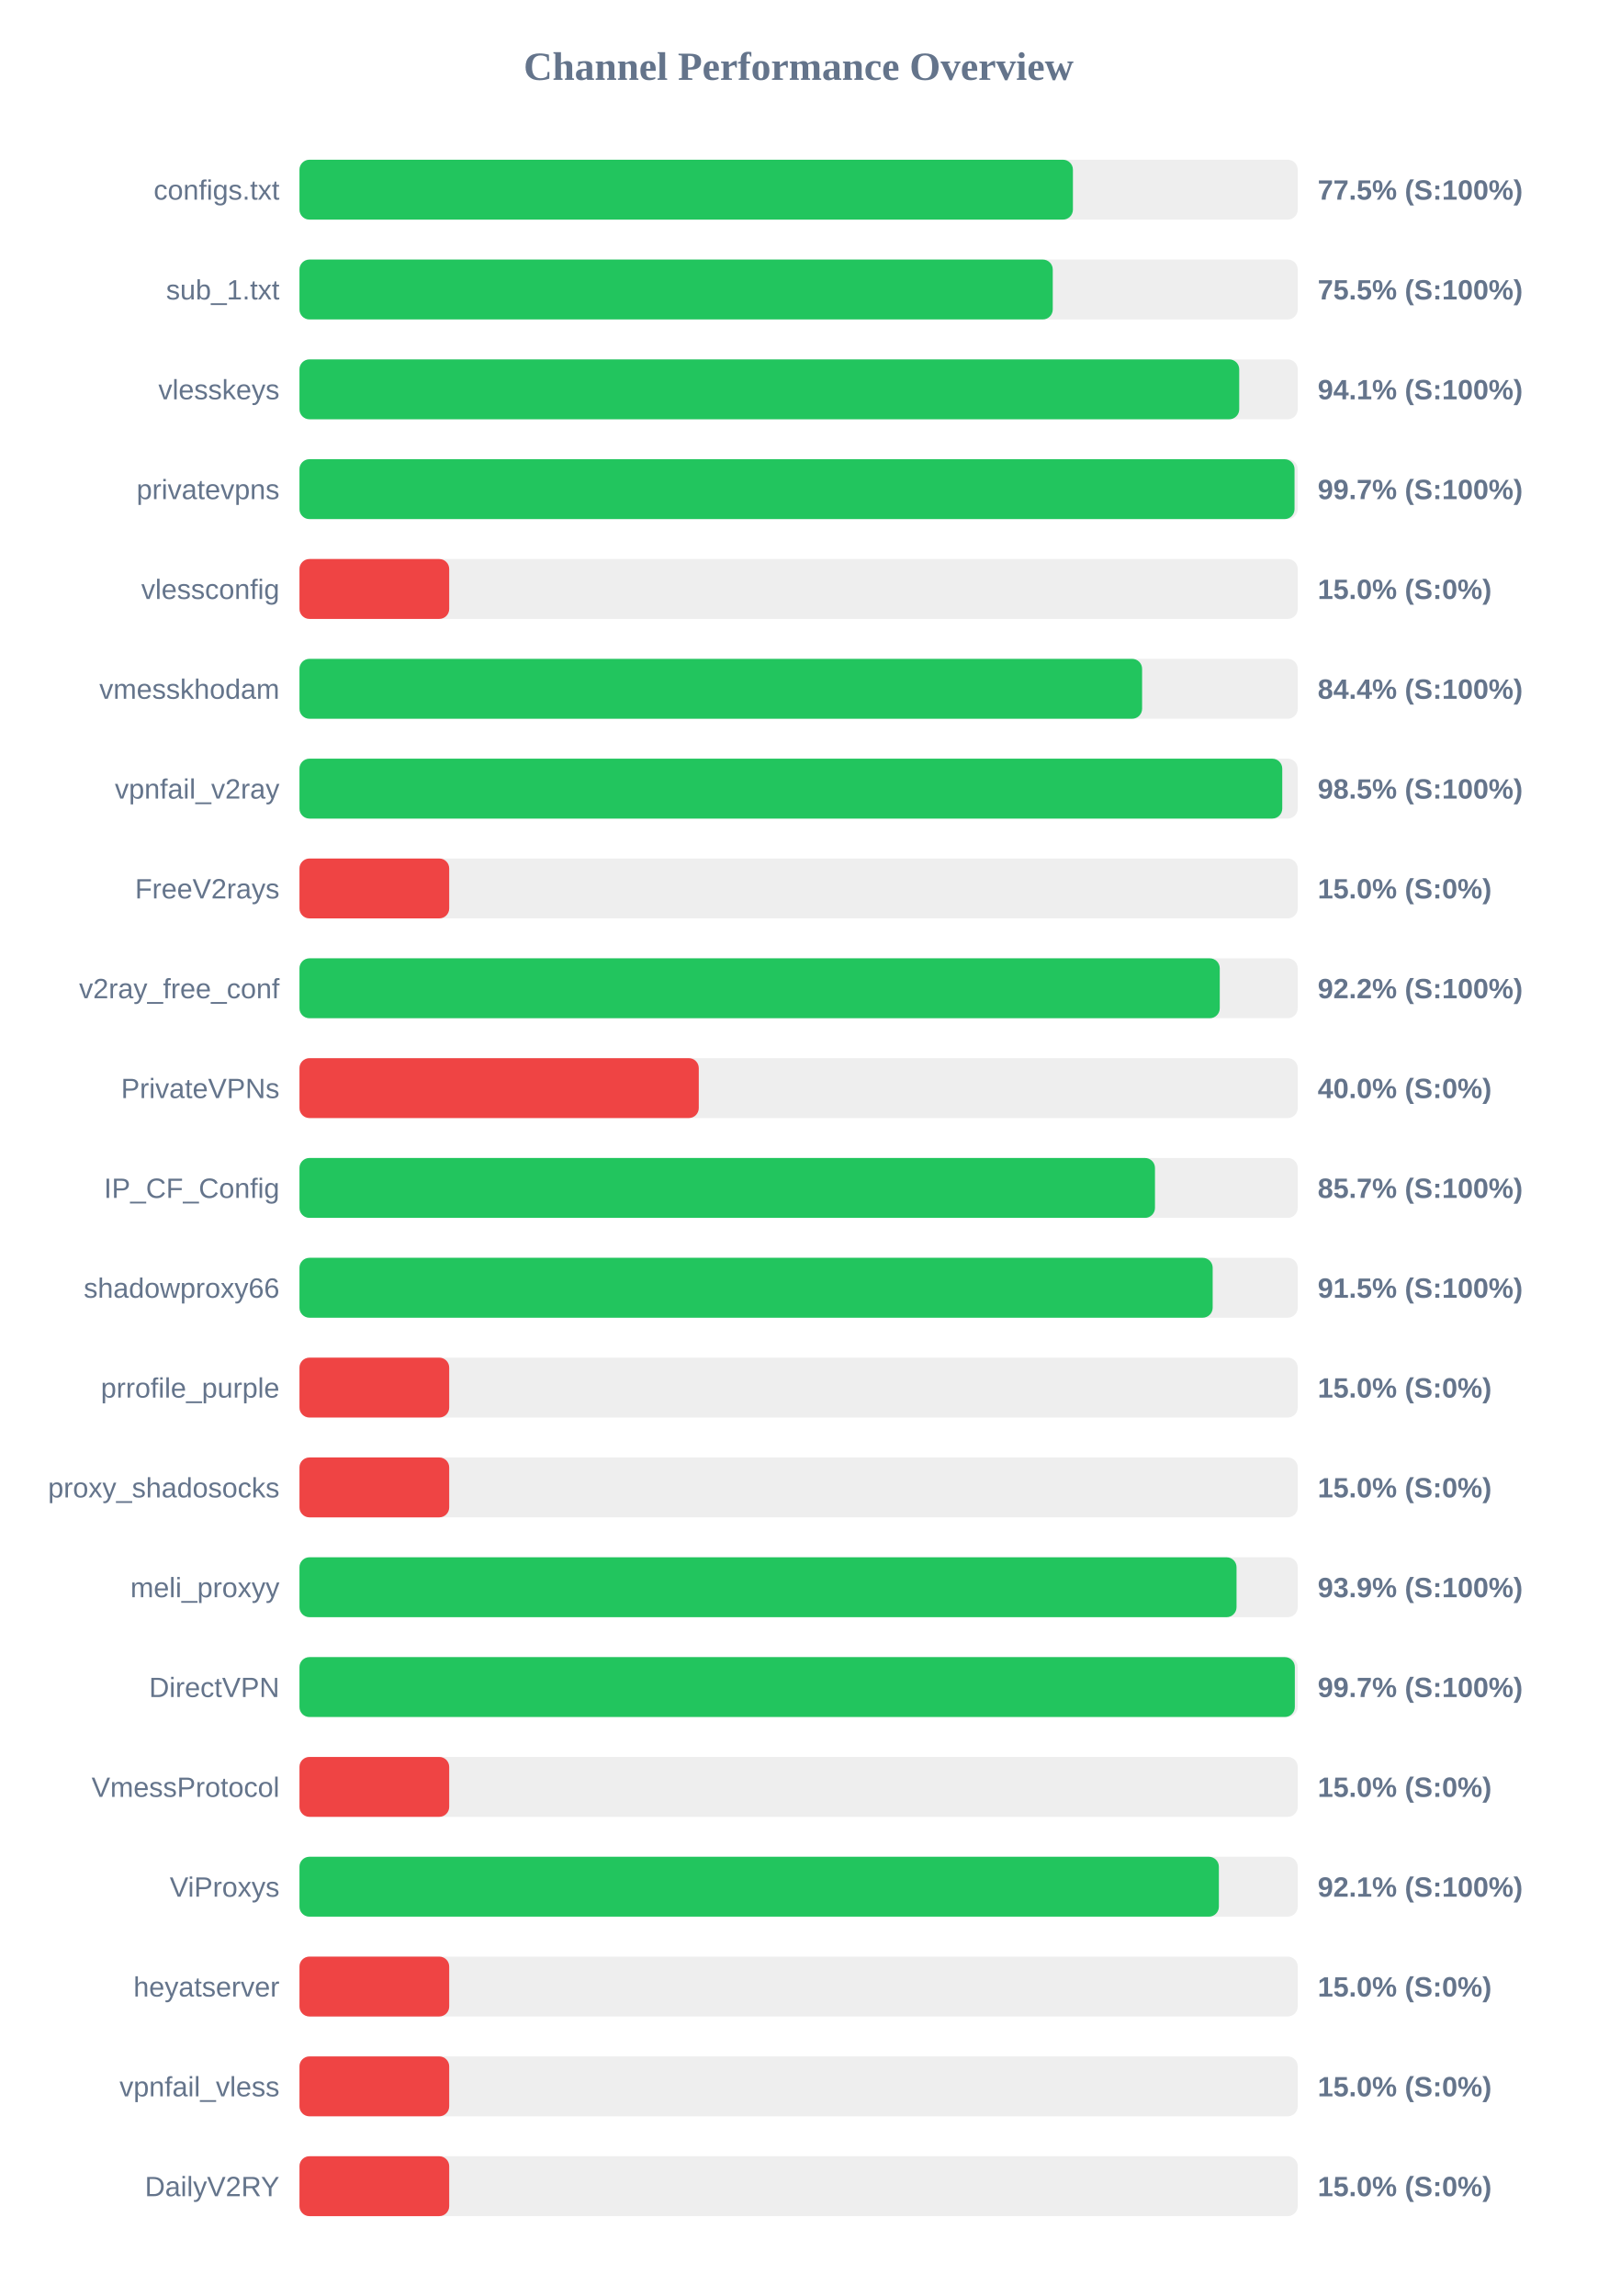
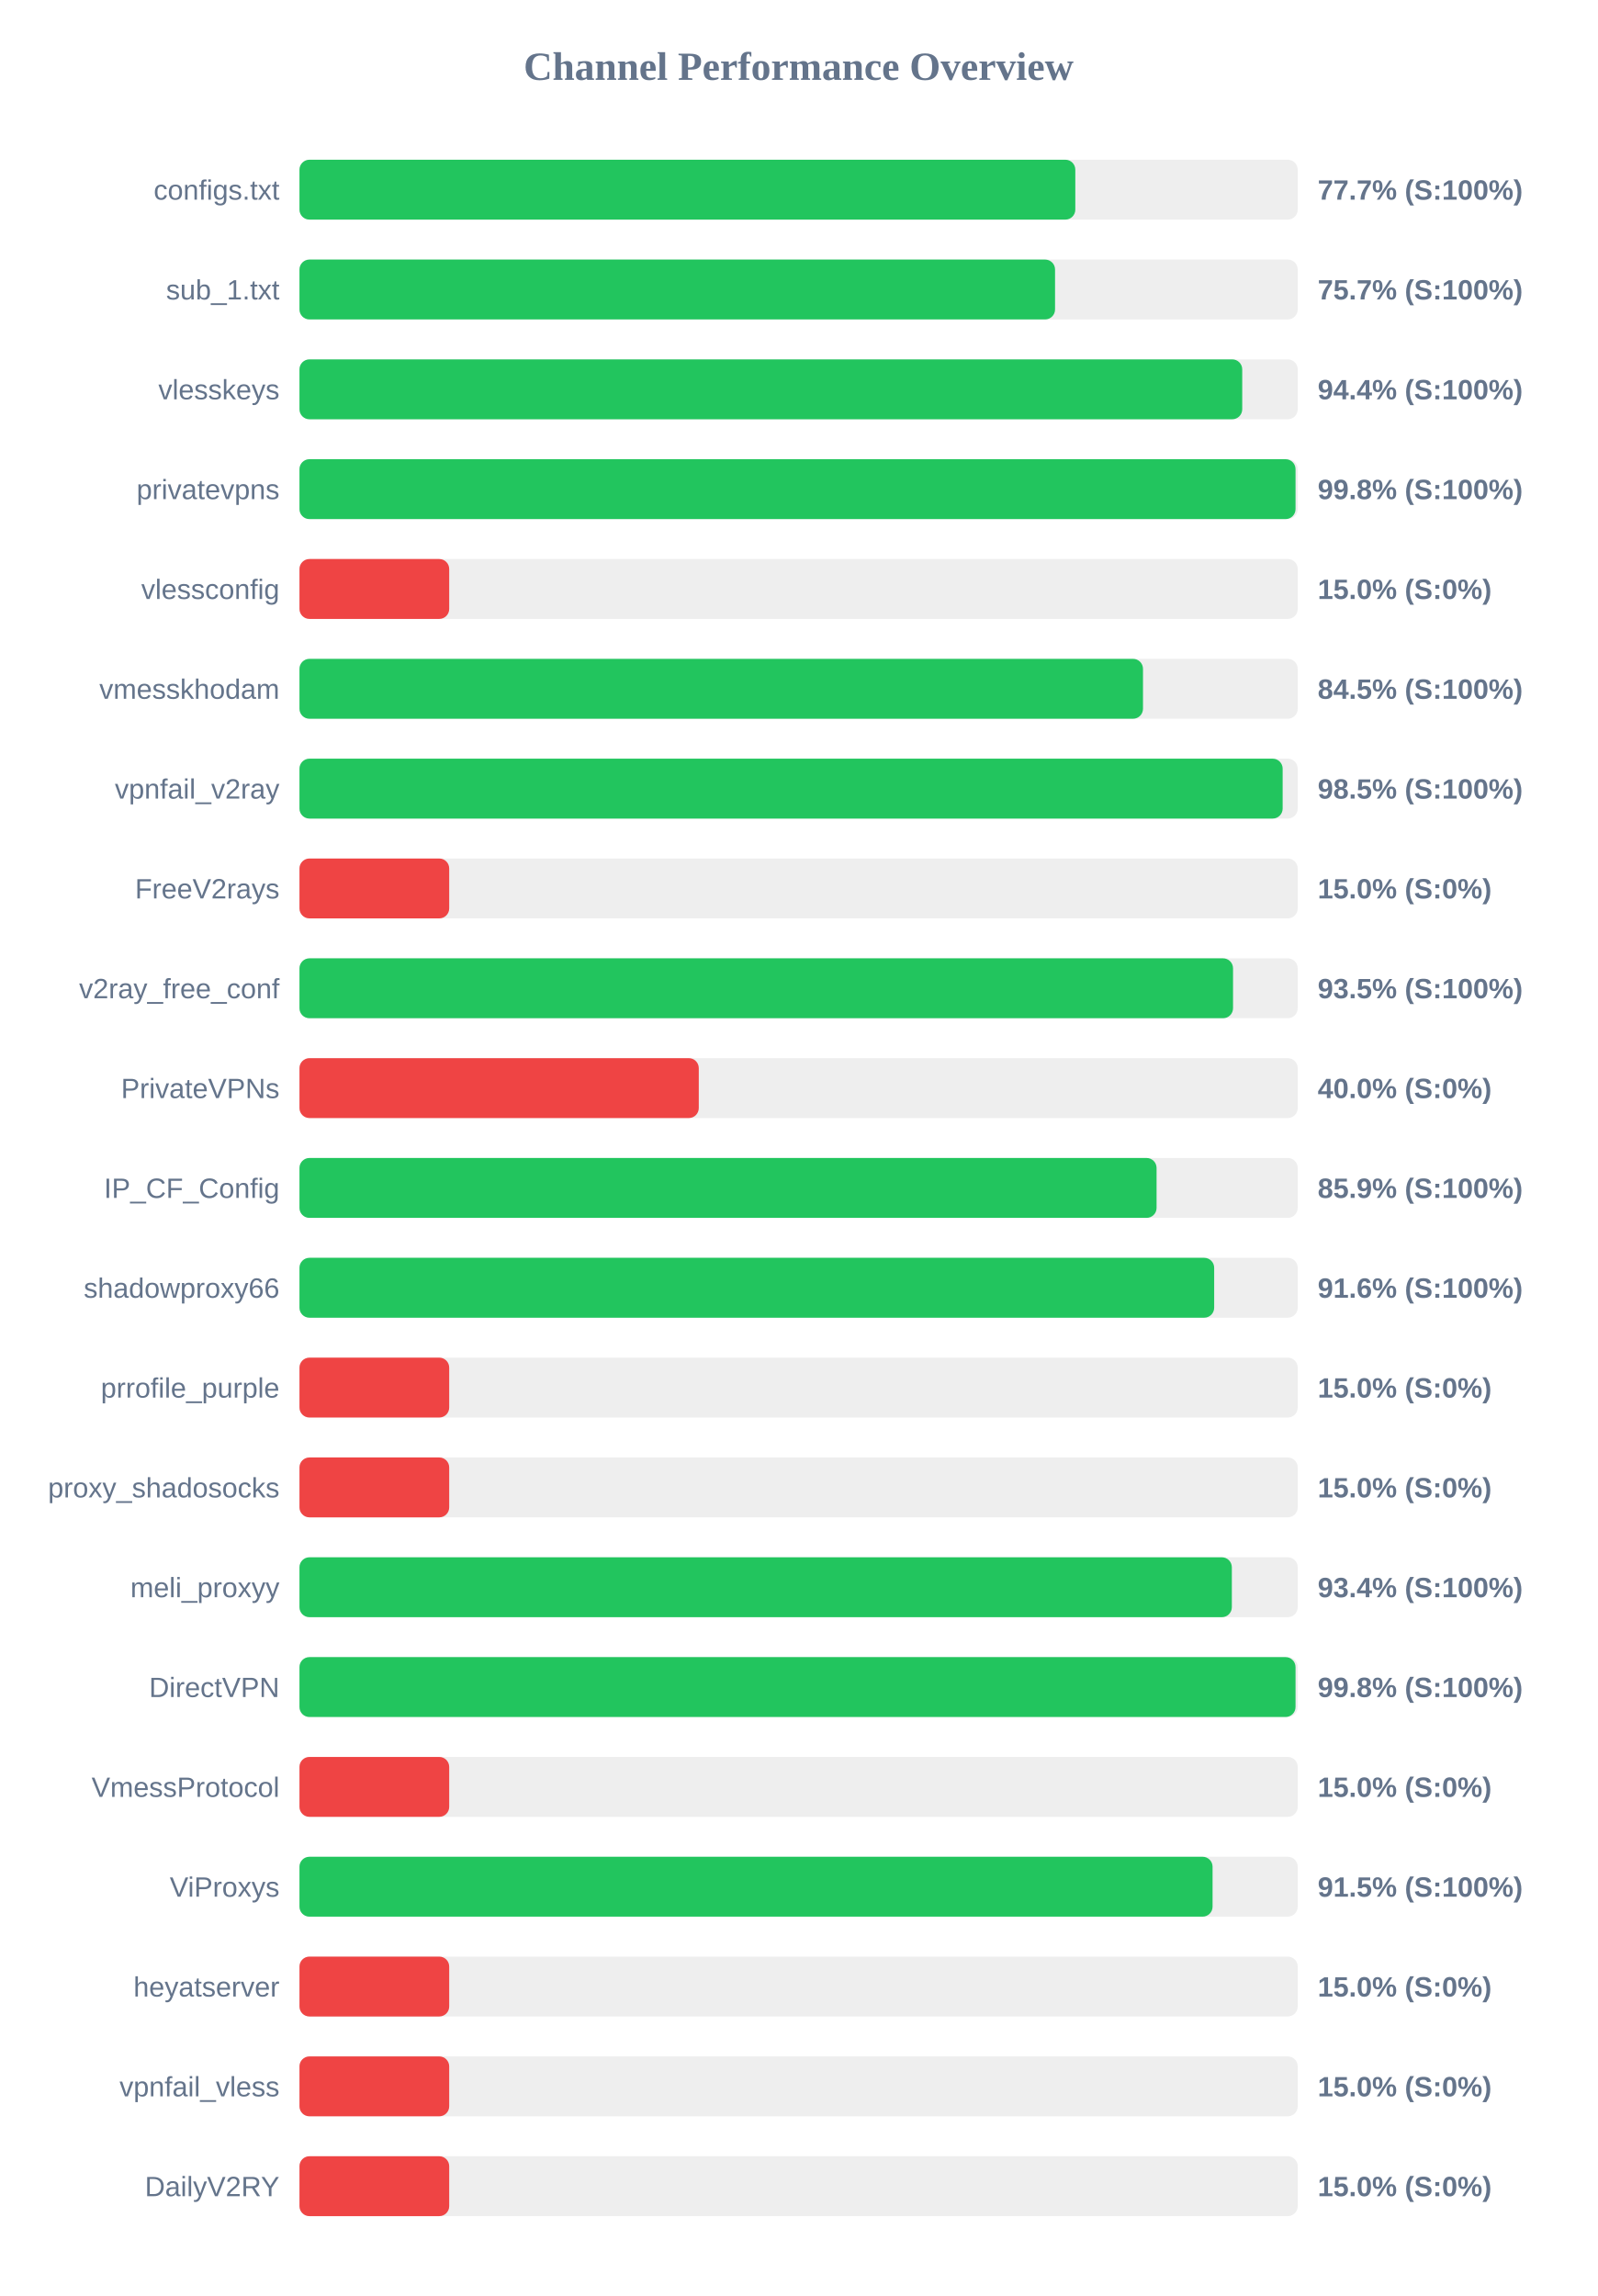
<svg xmlns="http://www.w3.org/2000/svg" width="800" height="1150" version="1.1">
  <style>
        .row { font: 14px Arial; fill: #64748b; }
        .score { font: bold 14px Arial; fill: #64748b; }
    </style>
  <text x="400" y="40" text-anchor="middle" font-size="20px" font-weight="bold" fill="#64748b">Channel Performance Overview</text>
  <rect x="150" y="80" width="500" height="30" fill="#eee" rx="5" />
-   <rect x="150" y="80" width="387.4" height="30" fill="#22c55e" rx="5" />
+   <rect x="150" y="80" width="388.6" height="30" fill="#22c55e" rx="5" />
  <text x="140" y="100" text-anchor="end" class="row">configs.txt</text>
-   <text x="660" y="100" text-anchor="start" class="score">77.5% (S:100%)</text>
+   <text x="660" y="100" text-anchor="start" class="score">77.7% (S:100%)</text>
  <rect x="150" y="130" width="500" height="30" fill="#eee" rx="5" />
-   <rect x="150" y="130" width="377.3" height="30" fill="#22c55e" rx="5" />
+   <rect x="150" y="130" width="378.45" height="30" fill="#22c55e" rx="5" />
  <text x="140" y="150" text-anchor="end" class="row">sub_1.txt</text>
-   <text x="660" y="150" text-anchor="start" class="score">75.5% (S:100%)</text>
+   <text x="660" y="150" text-anchor="start" class="score">75.7% (S:100%)</text>
  <rect x="150" y="180" width="500" height="30" fill="#eee" rx="5" />
-   <rect x="150" y="180" width="470.7" height="30" fill="#22c55e" rx="5" />
+   <rect x="150" y="180" width="472.2" height="30" fill="#22c55e" rx="5" />
  <text x="140" y="200" text-anchor="end" class="row">vlesskeys</text>
-   <text x="660" y="200" text-anchor="start" class="score">94.1% (S:100%)</text>
+   <text x="660" y="200" text-anchor="start" class="score">94.4% (S:100%)</text>
  <rect x="150" y="230" width="500" height="30" fill="#eee" rx="5" />
-   <rect x="150" y="230" width="498.4" height="30" fill="#22c55e" rx="5" />
+   <rect x="150" y="230" width="498.9" height="30" fill="#22c55e" rx="5" />
  <text x="140" y="250" text-anchor="end" class="row">privatevpns</text>
-   <text x="660" y="250" text-anchor="start" class="score">99.7% (S:100%)</text>
+   <text x="660" y="250" text-anchor="start" class="score">99.8% (S:100%)</text>
  <rect x="150" y="280" width="500" height="30" fill="#eee" rx="5" />
  <rect x="150" y="280" width="75.0" height="30" fill="#ef4444" rx="5" />
  <text x="140" y="300" text-anchor="end" class="row">vlessconfig</text>
  <text x="660" y="300" text-anchor="start" class="score">15.0% (S:0%)</text>
  <rect x="150" y="330" width="500" height="30" fill="#eee" rx="5" />
-   <rect x="150" y="330" width="422.05" height="30" fill="#22c55e" rx="5" />
+   <rect x="150" y="330" width="422.5" height="30" fill="#22c55e" rx="5" />
  <text x="140" y="350" text-anchor="end" class="row">vmesskhodam</text>
-   <text x="660" y="350" text-anchor="start" class="score">84.4% (S:100%)</text>
+   <text x="660" y="350" text-anchor="start" class="score">84.5% (S:100%)</text>
  <rect x="150" y="380" width="500" height="30" fill="#eee" rx="5" />
-   <rect x="150" y="380" width="492.25" height="30" fill="#22c55e" rx="5" />
+   <rect x="150" y="380" width="492.45" height="30" fill="#22c55e" rx="5" />
  <text x="140" y="400" text-anchor="end" class="row">vpnfail_v2ray</text>
  <text x="660" y="400" text-anchor="start" class="score">98.5% (S:100%)</text>
  <rect x="150" y="430" width="500" height="30" fill="#eee" rx="5" />
  <rect x="150" y="430" width="75.0" height="30" fill="#ef4444" rx="5" />
  <text x="140" y="450" text-anchor="end" class="row">FreeV2rays</text>
  <text x="660" y="450" text-anchor="start" class="score">15.0% (S:0%)</text>
  <rect x="150" y="480" width="500" height="30" fill="#eee" rx="5" />
-   <rect x="150" y="480" width="460.95" height="30" fill="#22c55e" rx="5" />
+   <rect x="150" y="480" width="467.6" height="30" fill="#22c55e" rx="5" />
  <text x="140" y="500" text-anchor="end" class="row">v2ray_free_conf</text>
-   <text x="660" y="500" text-anchor="start" class="score">92.2% (S:100%)</text>
+   <text x="660" y="500" text-anchor="start" class="score">93.5% (S:100%)</text>
  <rect x="150" y="530" width="500" height="30" fill="#eee" rx="5" />
  <rect x="150" y="530" width="200.0" height="30" fill="#ef4444" rx="5" />
  <text x="140" y="550" text-anchor="end" class="row">PrivateVPNs</text>
  <text x="660" y="550" text-anchor="start" class="score">40.0% (S:0%)</text>
  <rect x="150" y="580" width="500" height="30" fill="#eee" rx="5" />
-   <rect x="150" y="580" width="428.5" height="30" fill="#22c55e" rx="5" />
+   <rect x="150" y="580" width="429.3" height="30" fill="#22c55e" rx="5" />
  <text x="140" y="600" text-anchor="end" class="row">IP_CF_Config</text>
-   <text x="660" y="600" text-anchor="start" class="score">85.7% (S:100%)</text>
+   <text x="660" y="600" text-anchor="start" class="score">85.9% (S:100%)</text>
  <rect x="150" y="630" width="500" height="30" fill="#eee" rx="5" />
-   <rect x="150" y="630" width="457.4" height="30" fill="#22c55e" rx="5" />
+   <rect x="150" y="630" width="458.15" height="30" fill="#22c55e" rx="5" />
  <text x="140" y="650" text-anchor="end" class="row">shadowproxy66</text>
-   <text x="660" y="650" text-anchor="start" class="score">91.5% (S:100%)</text>
+   <text x="660" y="650" text-anchor="start" class="score">91.6% (S:100%)</text>
  <rect x="150" y="680" width="500" height="30" fill="#eee" rx="5" />
  <rect x="150" y="680" width="75.0" height="30" fill="#ef4444" rx="5" />
  <text x="140" y="700" text-anchor="end" class="row">prrofile_purple</text>
  <text x="660" y="700" text-anchor="start" class="score">15.0% (S:0%)</text>
  <rect x="150" y="730" width="500" height="30" fill="#eee" rx="5" />
  <rect x="150" y="730" width="75.0" height="30" fill="#ef4444" rx="5" />
  <text x="140" y="750" text-anchor="end" class="row">proxy_shadosocks</text>
  <text x="660" y="750" text-anchor="start" class="score">15.0% (S:0%)</text>
  <rect x="150" y="780" width="500" height="30" fill="#eee" rx="5" />
-   <rect x="150" y="780" width="469.35" height="30" fill="#22c55e" rx="5" />
+   <rect x="150" y="780" width="467.0" height="30" fill="#22c55e" rx="5" />
  <text x="140" y="800" text-anchor="end" class="row">meli_proxyy</text>
-   <text x="660" y="800" text-anchor="start" class="score">93.9% (S:100%)</text>
+   <text x="660" y="800" text-anchor="start" class="score">93.4% (S:100%)</text>
  <rect x="150" y="830" width="500" height="30" fill="#eee" rx="5" />
-   <rect x="150" y="830" width="498.55" height="30" fill="#22c55e" rx="5" />
+   <rect x="150" y="830" width="498.9" height="30" fill="#22c55e" rx="5" />
  <text x="140" y="850" text-anchor="end" class="row">DirectVPN</text>
-   <text x="660" y="850" text-anchor="start" class="score">99.7% (S:100%)</text>
+   <text x="660" y="850" text-anchor="start" class="score">99.8% (S:100%)</text>
  <rect x="150" y="880" width="500" height="30" fill="#eee" rx="5" />
  <rect x="150" y="880" width="75.0" height="30" fill="#ef4444" rx="5" />
  <text x="140" y="900" text-anchor="end" class="row">VmessProtocol</text>
  <text x="660" y="900" text-anchor="start" class="score">15.0% (S:0%)</text>
  <rect x="150" y="930" width="500" height="30" fill="#eee" rx="5" />
-   <rect x="150" y="930" width="460.5" height="30" fill="#22c55e" rx="5" />
+   <rect x="150" y="930" width="457.35" height="30" fill="#22c55e" rx="5" />
  <text x="140" y="950" text-anchor="end" class="row">ViProxys</text>
-   <text x="660" y="950" text-anchor="start" class="score">92.1% (S:100%)</text>
+   <text x="660" y="950" text-anchor="start" class="score">91.5% (S:100%)</text>
  <rect x="150" y="980" width="500" height="30" fill="#eee" rx="5" />
  <rect x="150" y="980" width="75.0" height="30" fill="#ef4444" rx="5" />
  <text x="140" y="1000" text-anchor="end" class="row">heyatserver</text>
  <text x="660" y="1000" text-anchor="start" class="score">15.0% (S:0%)</text>
  <rect x="150" y="1030" width="500" height="30" fill="#eee" rx="5" />
  <rect x="150" y="1030" width="75.0" height="30" fill="#ef4444" rx="5" />
  <text x="140" y="1050" text-anchor="end" class="row">vpnfail_vless</text>
  <text x="660" y="1050" text-anchor="start" class="score">15.0% (S:0%)</text>
  <rect x="150" y="1080" width="500" height="30" fill="#eee" rx="5" />
  <rect x="150" y="1080" width="75.0" height="30" fill="#ef4444" rx="5" />
  <text x="140" y="1100" text-anchor="end" class="row">DailyV2RY</text>
  <text x="660" y="1100" text-anchor="start" class="score">15.0% (S:0%)</text>
</svg>
